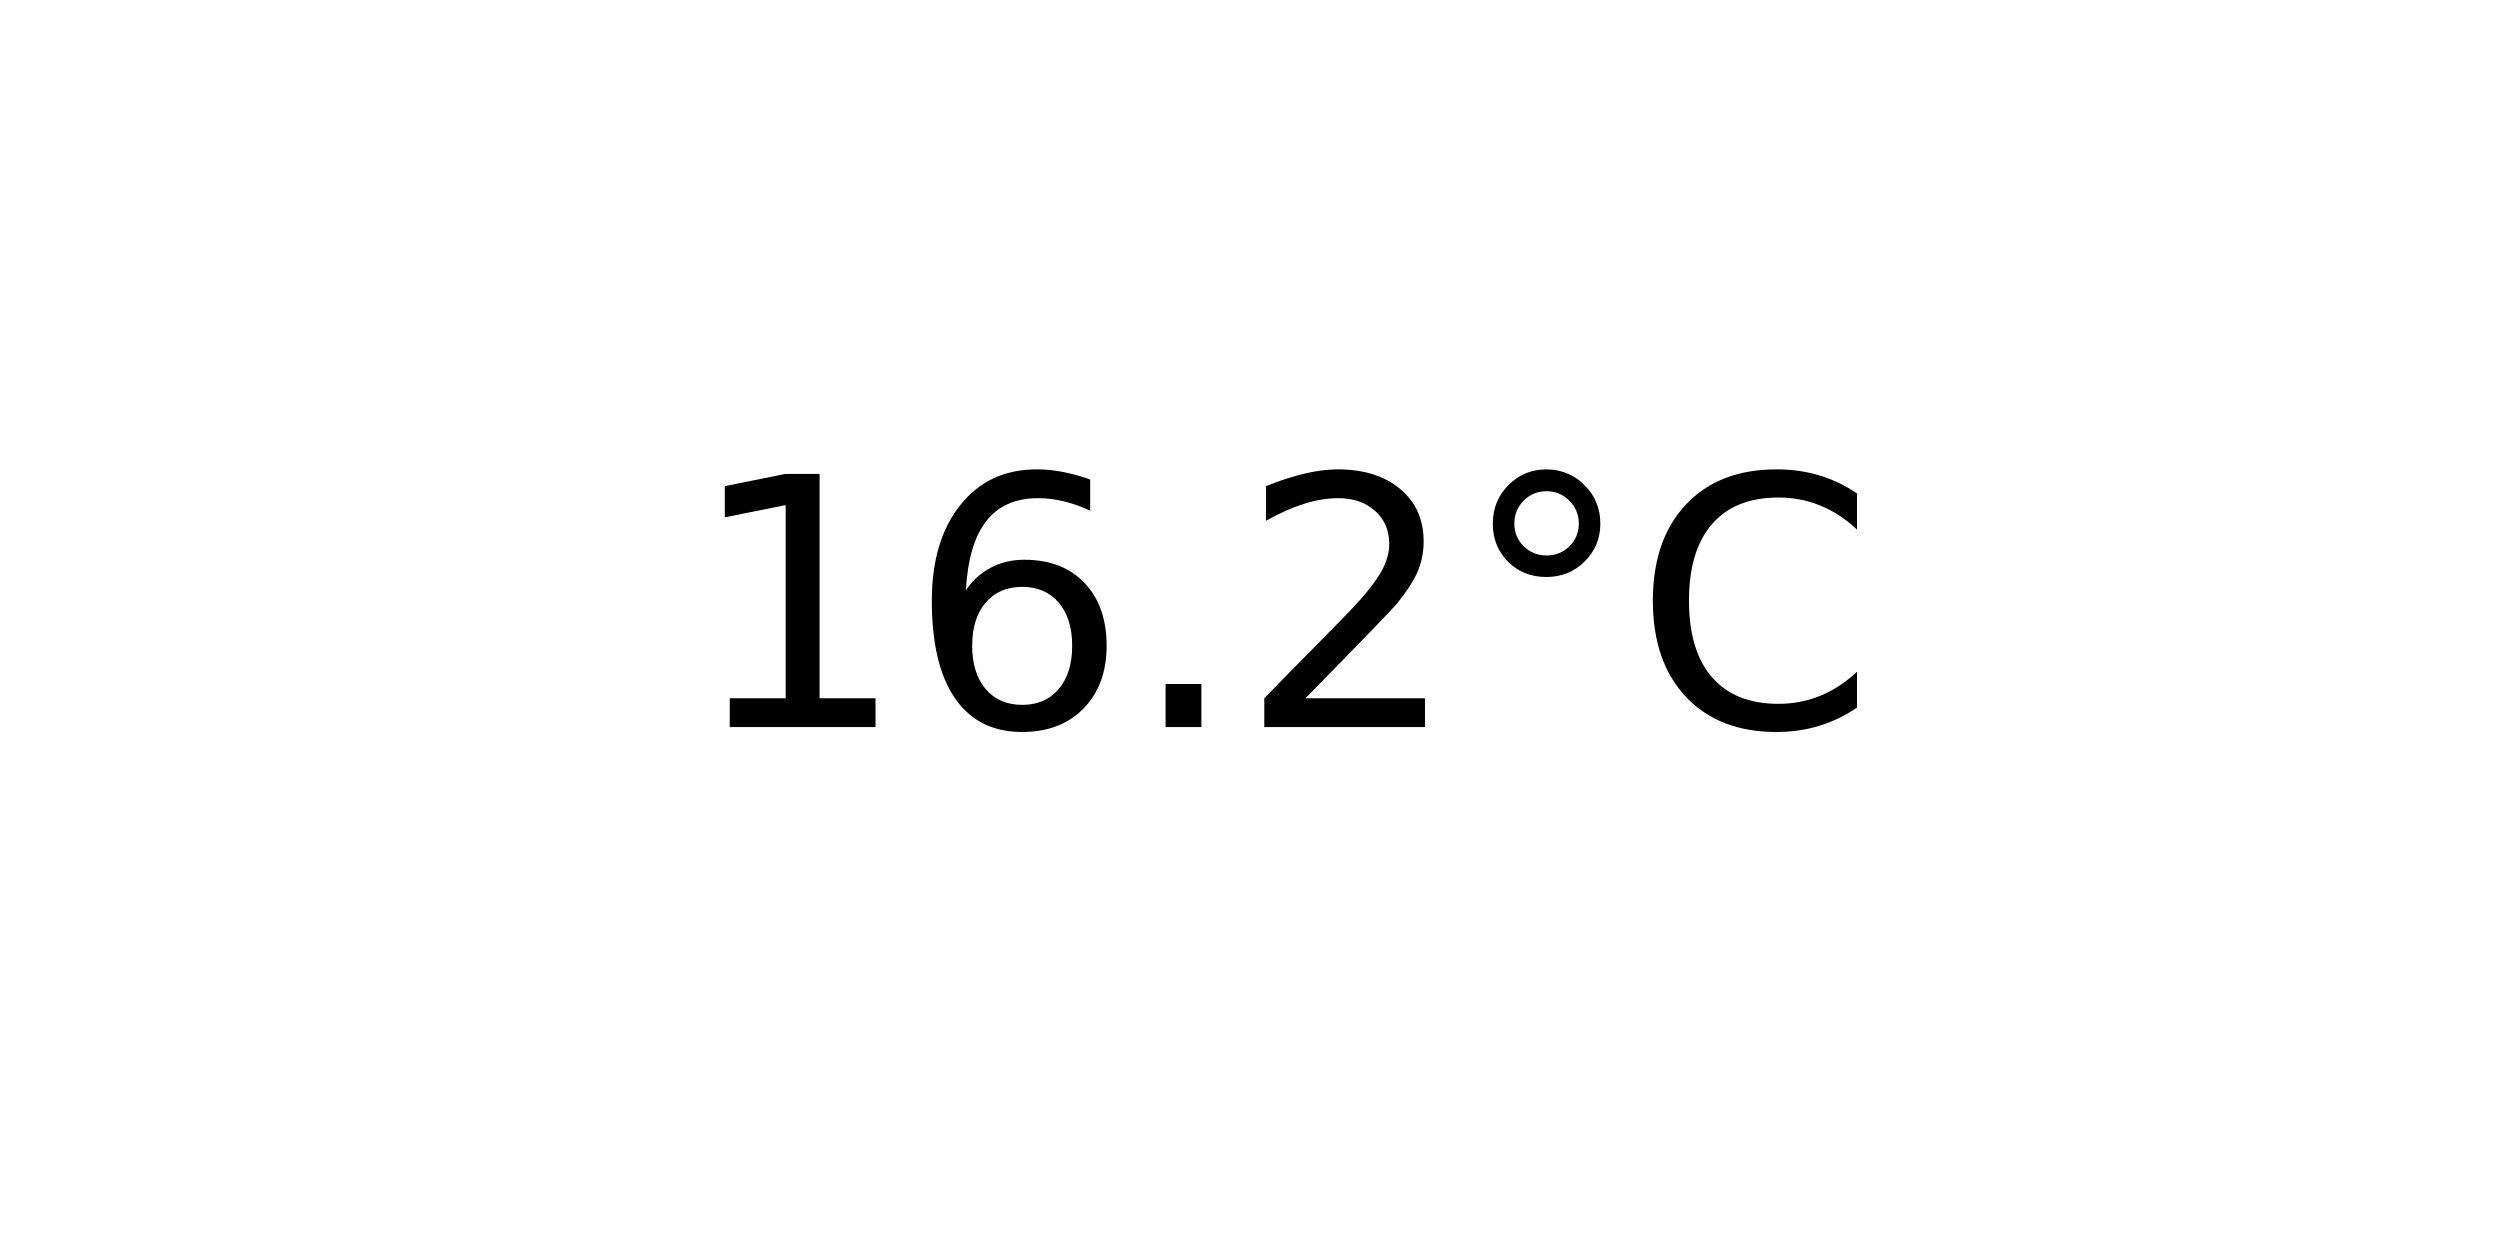
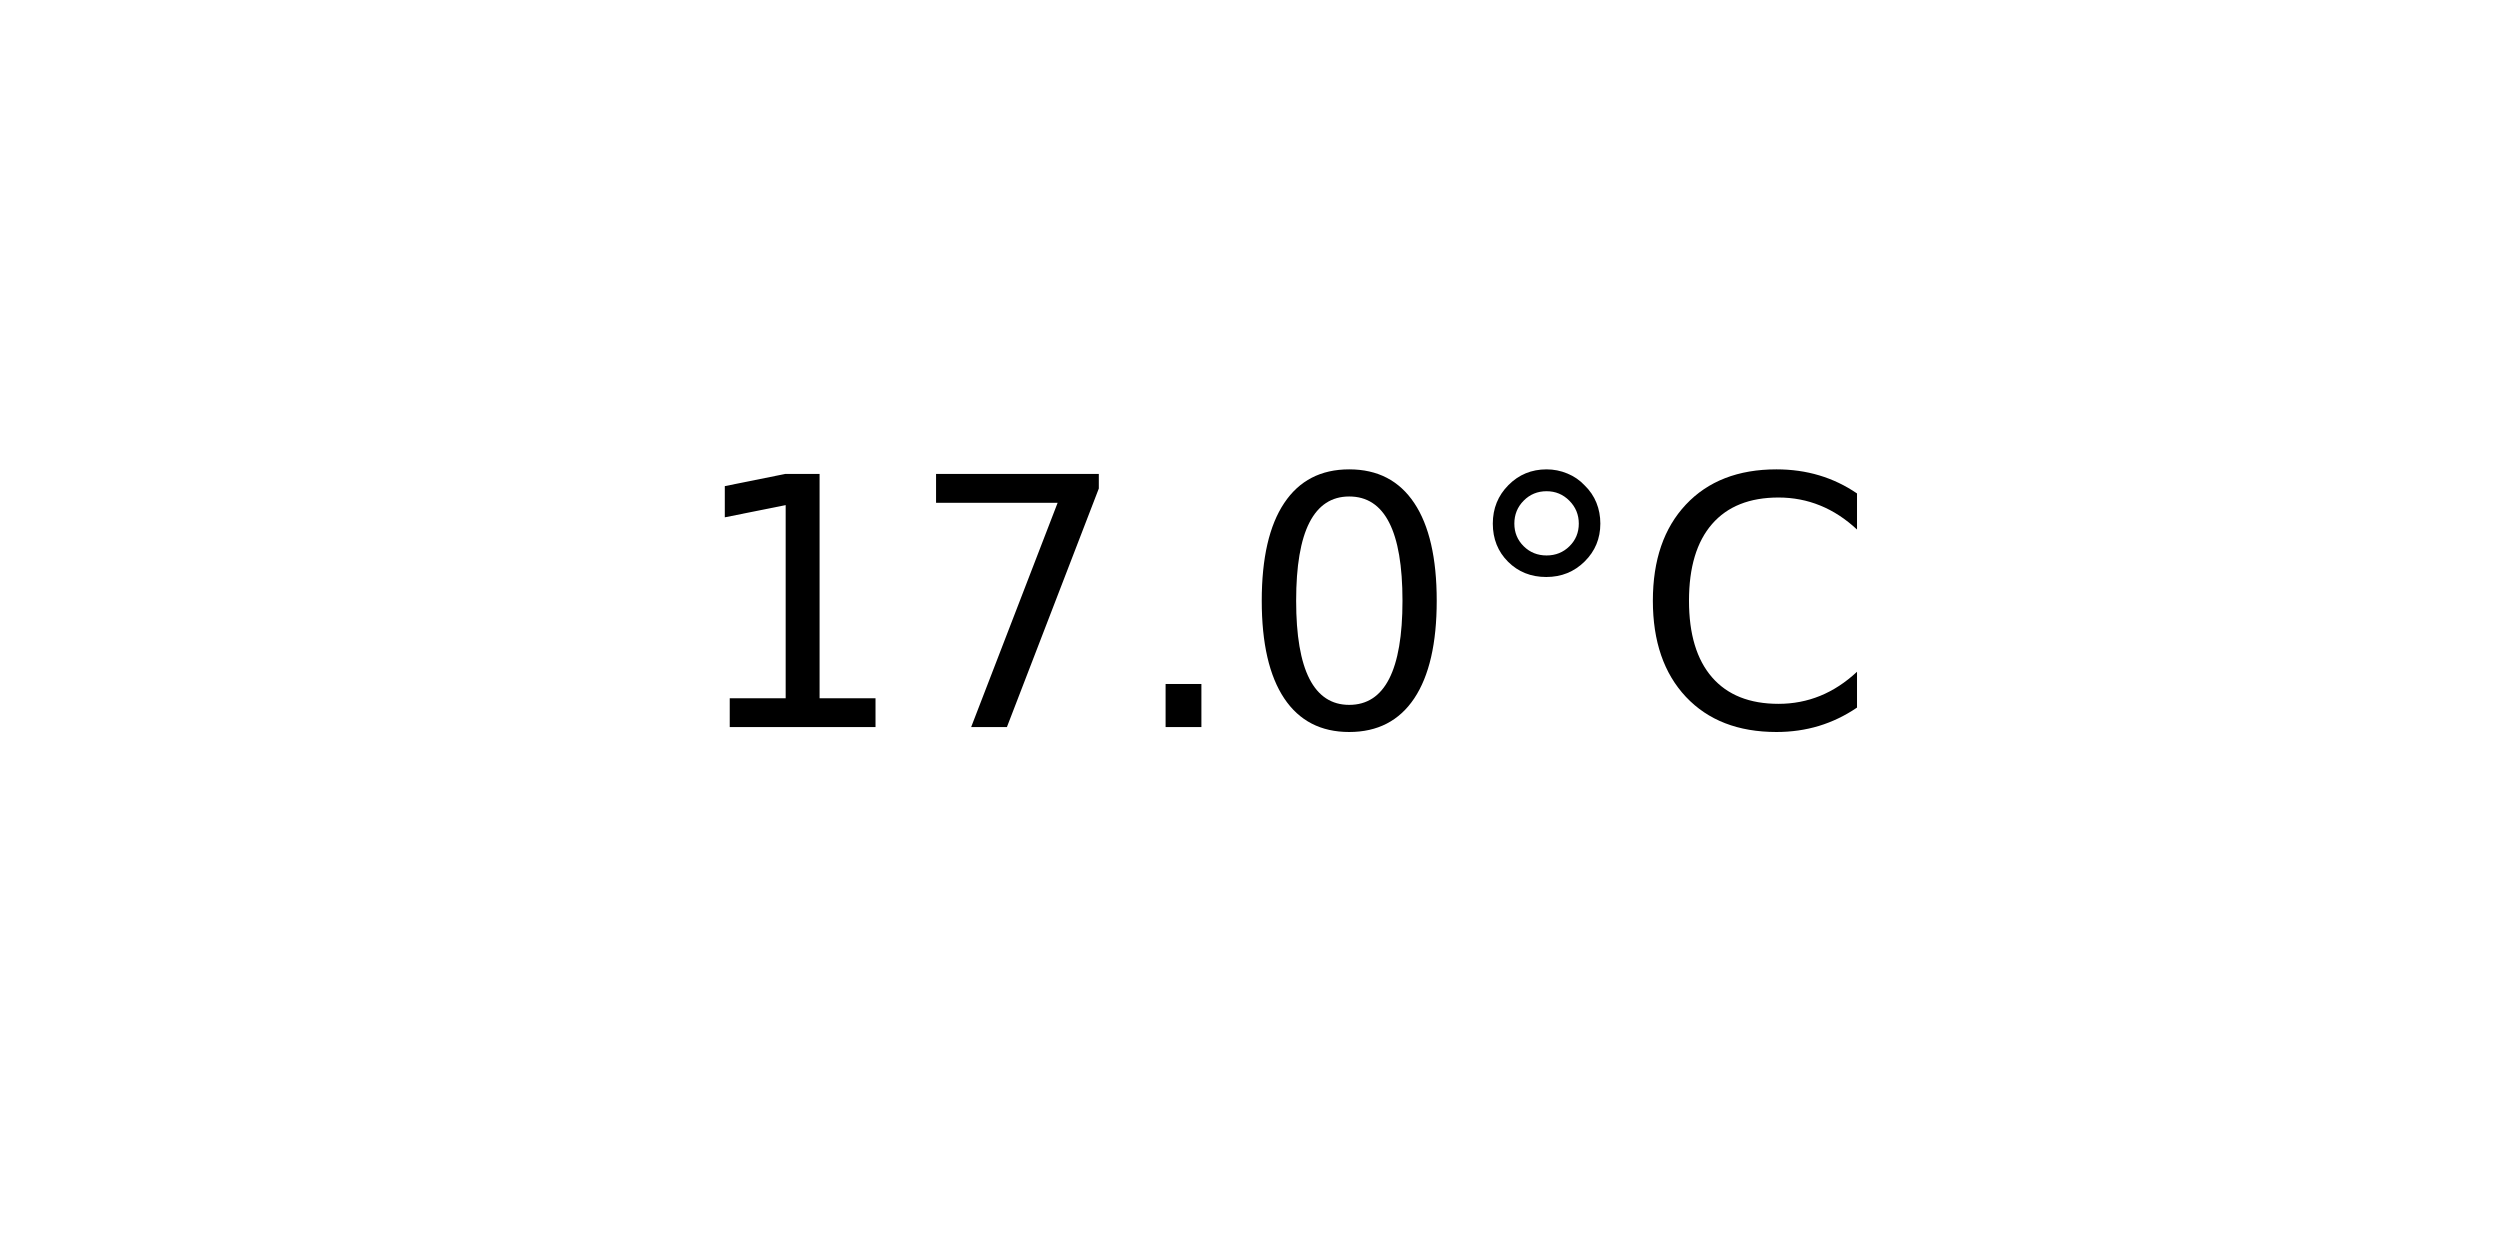
<svg xmlns="http://www.w3.org/2000/svg" xmlns:xlink="http://www.w3.org/1999/xlink" width="72pt" height="36pt" viewBox="0 0 72 36" version="1.1">
  <defs>
    <style type="text/css">*{stroke-linejoin: round; stroke-linecap: butt}</style>
  </defs>
  <g id="figure_1">
    <g id="axes_1">
      <g id="text_1">
        <g transform="translate(19.77578 20.93937) scale(0.1 -0.1)">
          <defs>
            <path id="DejaVuSans-31" d="M 794 531  L 1825 531  L 1825 4091  L 703 3866  L 703 4441  L 1819 4666  L 2450 4666  L 2450 531  L 3481 531  L 3481 0  L 794 0  L 794 531  z " transform="scale(0.015625)" />
-             <path id="DejaVuSans-36" d="M 2113 2584  Q 1688 2584 1439 2293  Q 1191 2003 1191 1497  Q 1191 994 1439 701  Q 1688 409 2113 409  Q 2538 409 2786 701  Q 3034 994 3034 1497  Q 3034 2003 2786 2293  Q 2538 2584 2113 2584  z M 3366 4563  L 3366 3988  Q 3128 4100 2886 4159  Q 2644 4219 2406 4219  Q 1781 4219 1451 3797  Q 1122 3375 1075 2522  Q 1259 2794 1537 2939  Q 1816 3084 2150 3084  Q 2853 3084 3261 2657  Q 3669 2231 3669 1497  Q 3669 778 3244 343  Q 2819 -91 2113 -91  Q 1303 -91 875 529  Q 447 1150 447 2328  Q 447 3434 972 4092  Q 1497 4750 2381 4750  Q 2619 4750 2861 4703  Q 3103 4656 3366 4563  z " transform="scale(0.015625)" />
+             <path id="DejaVuSans-37" d="M 525 4666  L 3525 4666  L 3525 4397  L 1831 0  L 1172 0  L 2766 4134  L 525 4134  L 525 4666  z " transform="scale(0.015625)" />
            <path id="DejaVuSans-2e" d="M 684 794  L 1344 794  L 1344 0  L 684 0  L 684 794  z " transform="scale(0.015625)" />
-             <path id="DejaVuSans-32" d="M 1228 531  L 3431 531  L 3431 0  L 469 0  L 469 531  Q 828 903 1448 1529  Q 2069 2156 2228 2338  Q 2531 2678 2651 2914  Q 2772 3150 2772 3378  Q 2772 3750 2511 3984  Q 2250 4219 1831 4219  Q 1534 4219 1204 4116  Q 875 4013 500 3803  L 500 4441  Q 881 4594 1212 4672  Q 1544 4750 1819 4750  Q 2544 4750 2975 4387  Q 3406 4025 3406 3419  Q 3406 3131 3298 2873  Q 3191 2616 2906 2266  Q 2828 2175 2409 1742  Q 1991 1309 1228 531  z " transform="scale(0.015625)" />
+             <path id="DejaVuSans-30" d="M 2034 4250  Q 1547 4250 1301 3770  Q 1056 3291 1056 2328  Q 1056 1369 1301 889  Q 1547 409 2034 409  Q 2525 409 2770 889  Q 3016 1369 3016 2328  Q 3016 3291 2770 3770  Q 2525 4250 2034 4250  z M 2034 4750  Q 2819 4750 3233 4129  Q 3647 3509 3647 2328  Q 3647 1150 3233 529  Q 2819 -91 2034 -91  Q 1250 -91 836 529  Q 422 1150 422 2328  Q 422 3509 836 4129  Q 1250 4750 2034 4750  z " transform="scale(0.015625)" />
            <path id="DejaVuSans-b0" d="M 1600 4347  Q 1350 4347 1178 4173  Q 1006 4000 1006 3750  Q 1006 3503 1178 3333  Q 1350 3163 1600 3163  Q 1850 3163 2022 3333  Q 2194 3503 2194 3750  Q 2194 3997 2020 4172  Q 1847 4347 1600 4347  z M 1600 4750  Q 1800 4750 1984 4673  Q 2169 4597 2303 4453  Q 2447 4313 2519 4134  Q 2591 3956 2591 3750  Q 2591 3338 2302 3052  Q 2013 2766 1594 2766  Q 1172 2766 890 3047  Q 609 3328 609 3750  Q 609 4169 896 4459  Q 1184 4750 1600 4750  z " transform="scale(0.015625)" />
            <path id="DejaVuSans-43" d="M 4122 4306  L 4122 3641  Q 3803 3938 3442 4084  Q 3081 4231 2675 4231  Q 1875 4231 1450 3742  Q 1025 3253 1025 2328  Q 1025 1406 1450 917  Q 1875 428 2675 428  Q 3081 428 3442 575  Q 3803 722 4122 1019  L 4122 359  Q 3791 134 3420 21  Q 3050 -91 2638 -91  Q 1578 -91 968 557  Q 359 1206 359 2328  Q 359 3453 968 4101  Q 1578 4750 2638 4750  Q 3056 4750 3426 4639  Q 3797 4528 4122 4306  z " transform="scale(0.015625)" />
          </defs>
          <use xlink:href="#DejaVuSans-31" />
-           <use xlink:href="#DejaVuSans-36" x="63.623" />
+           <use xlink:href="#DejaVuSans-37" x="63.623" />
          <use xlink:href="#DejaVuSans-2e" x="127.246" />
-           <use xlink:href="#DejaVuSans-32" x="159.033" />
+           <use xlink:href="#DejaVuSans-30" x="159.033" />
          <use xlink:href="#DejaVuSans-b0" x="222.656" />
          <use xlink:href="#DejaVuSans-43" x="272.656" />
        </g>
      </g>
    </g>
  </g>
</svg>
